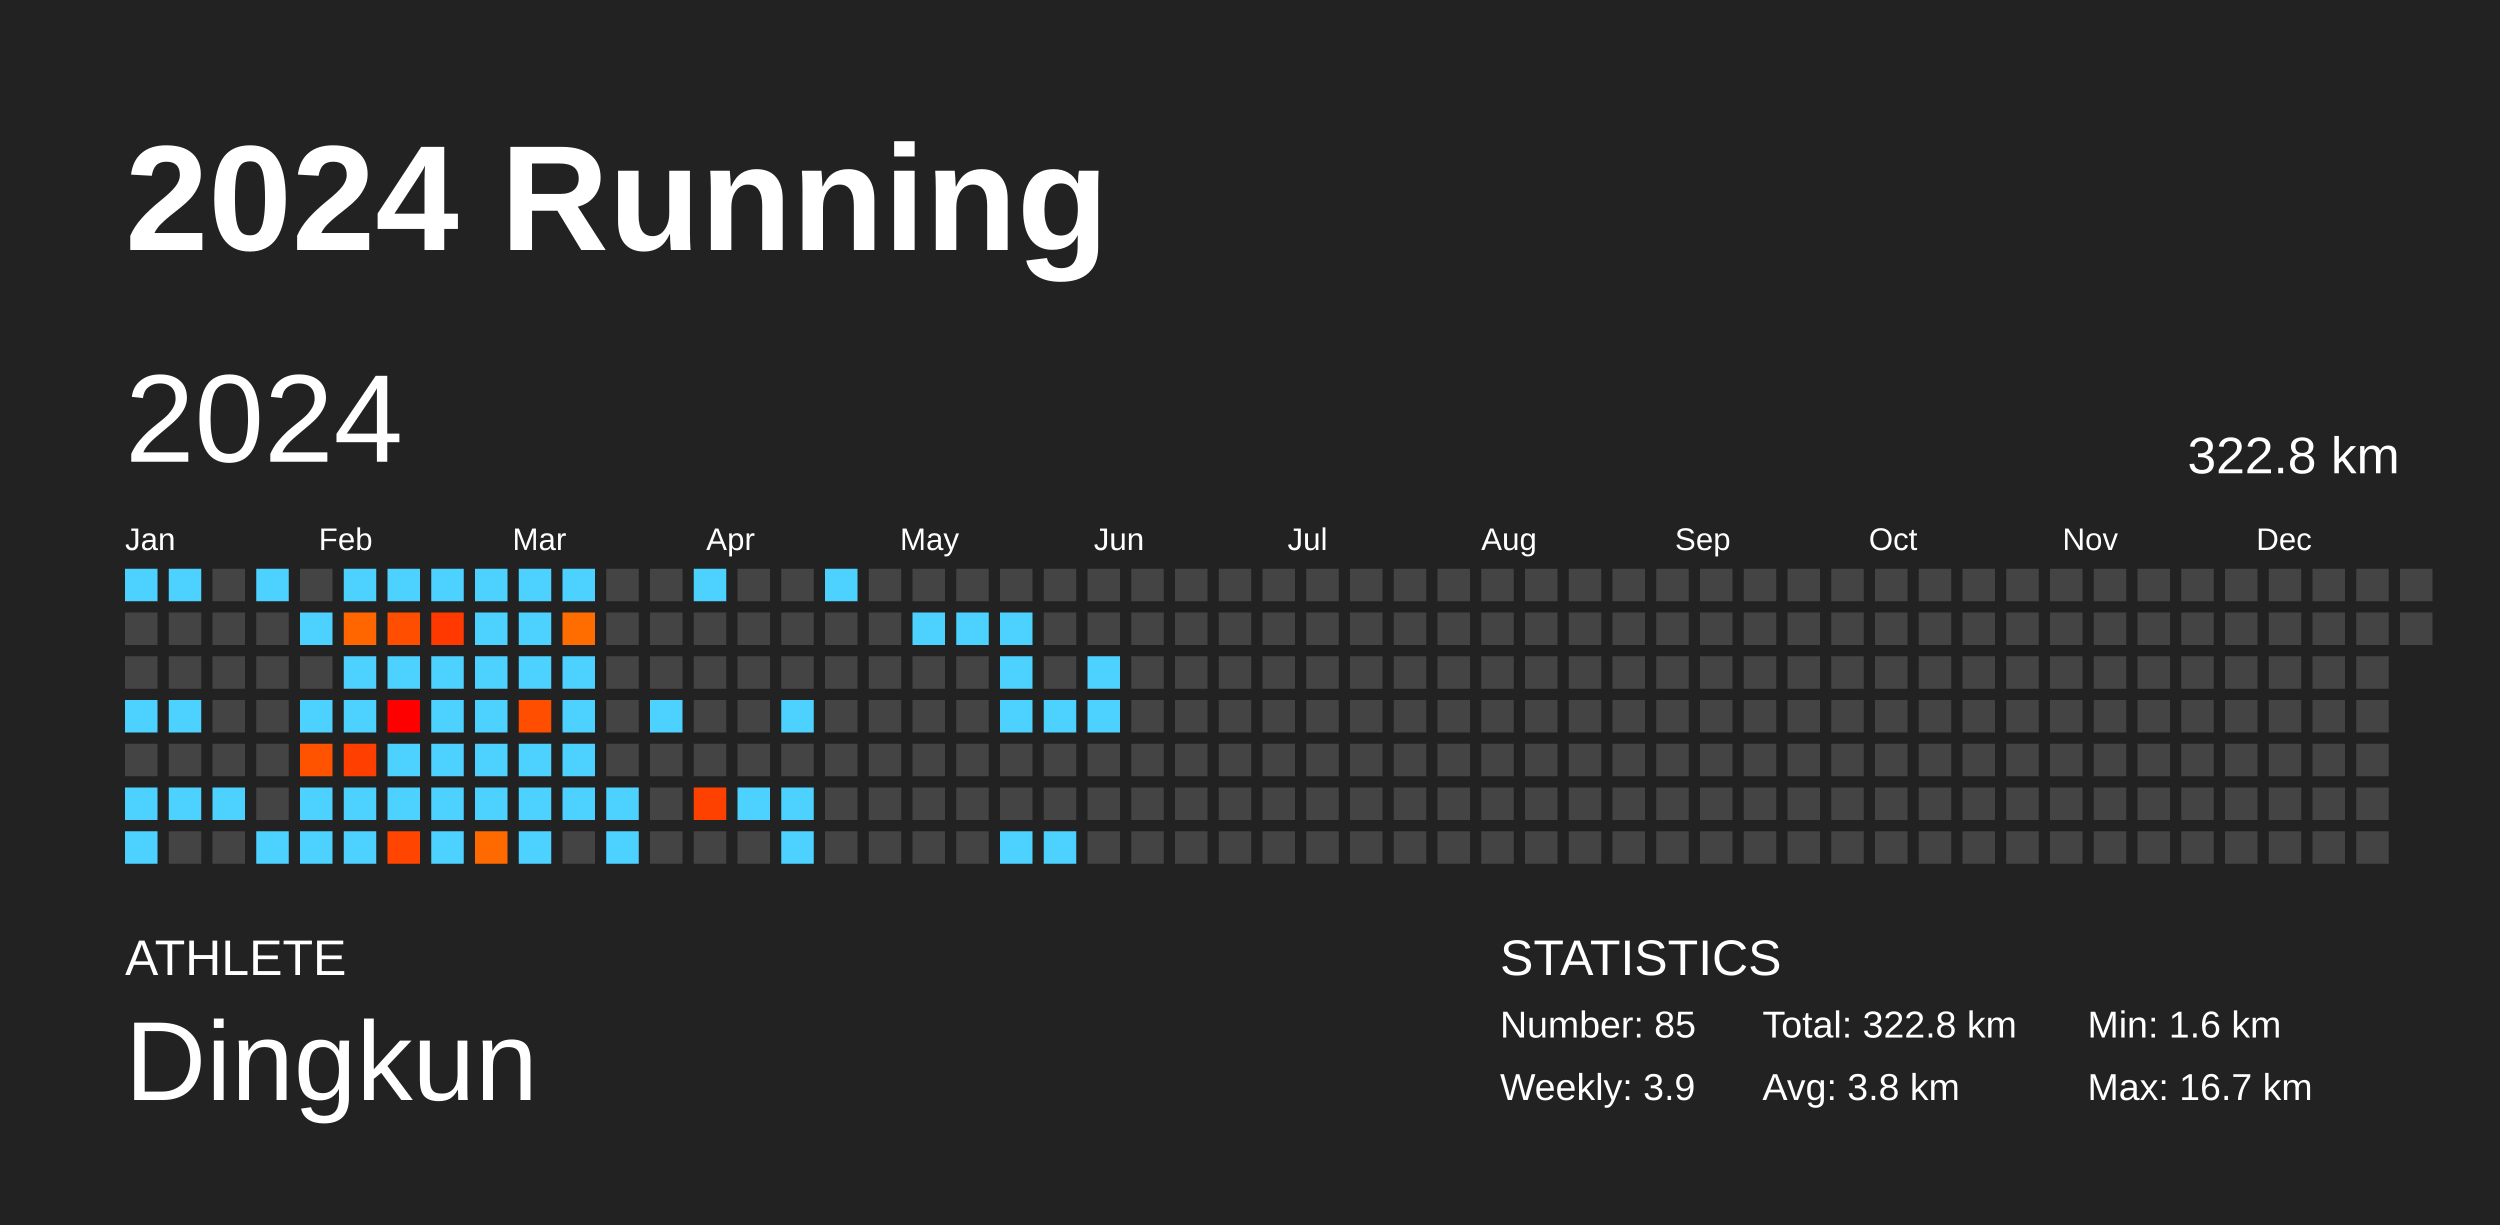
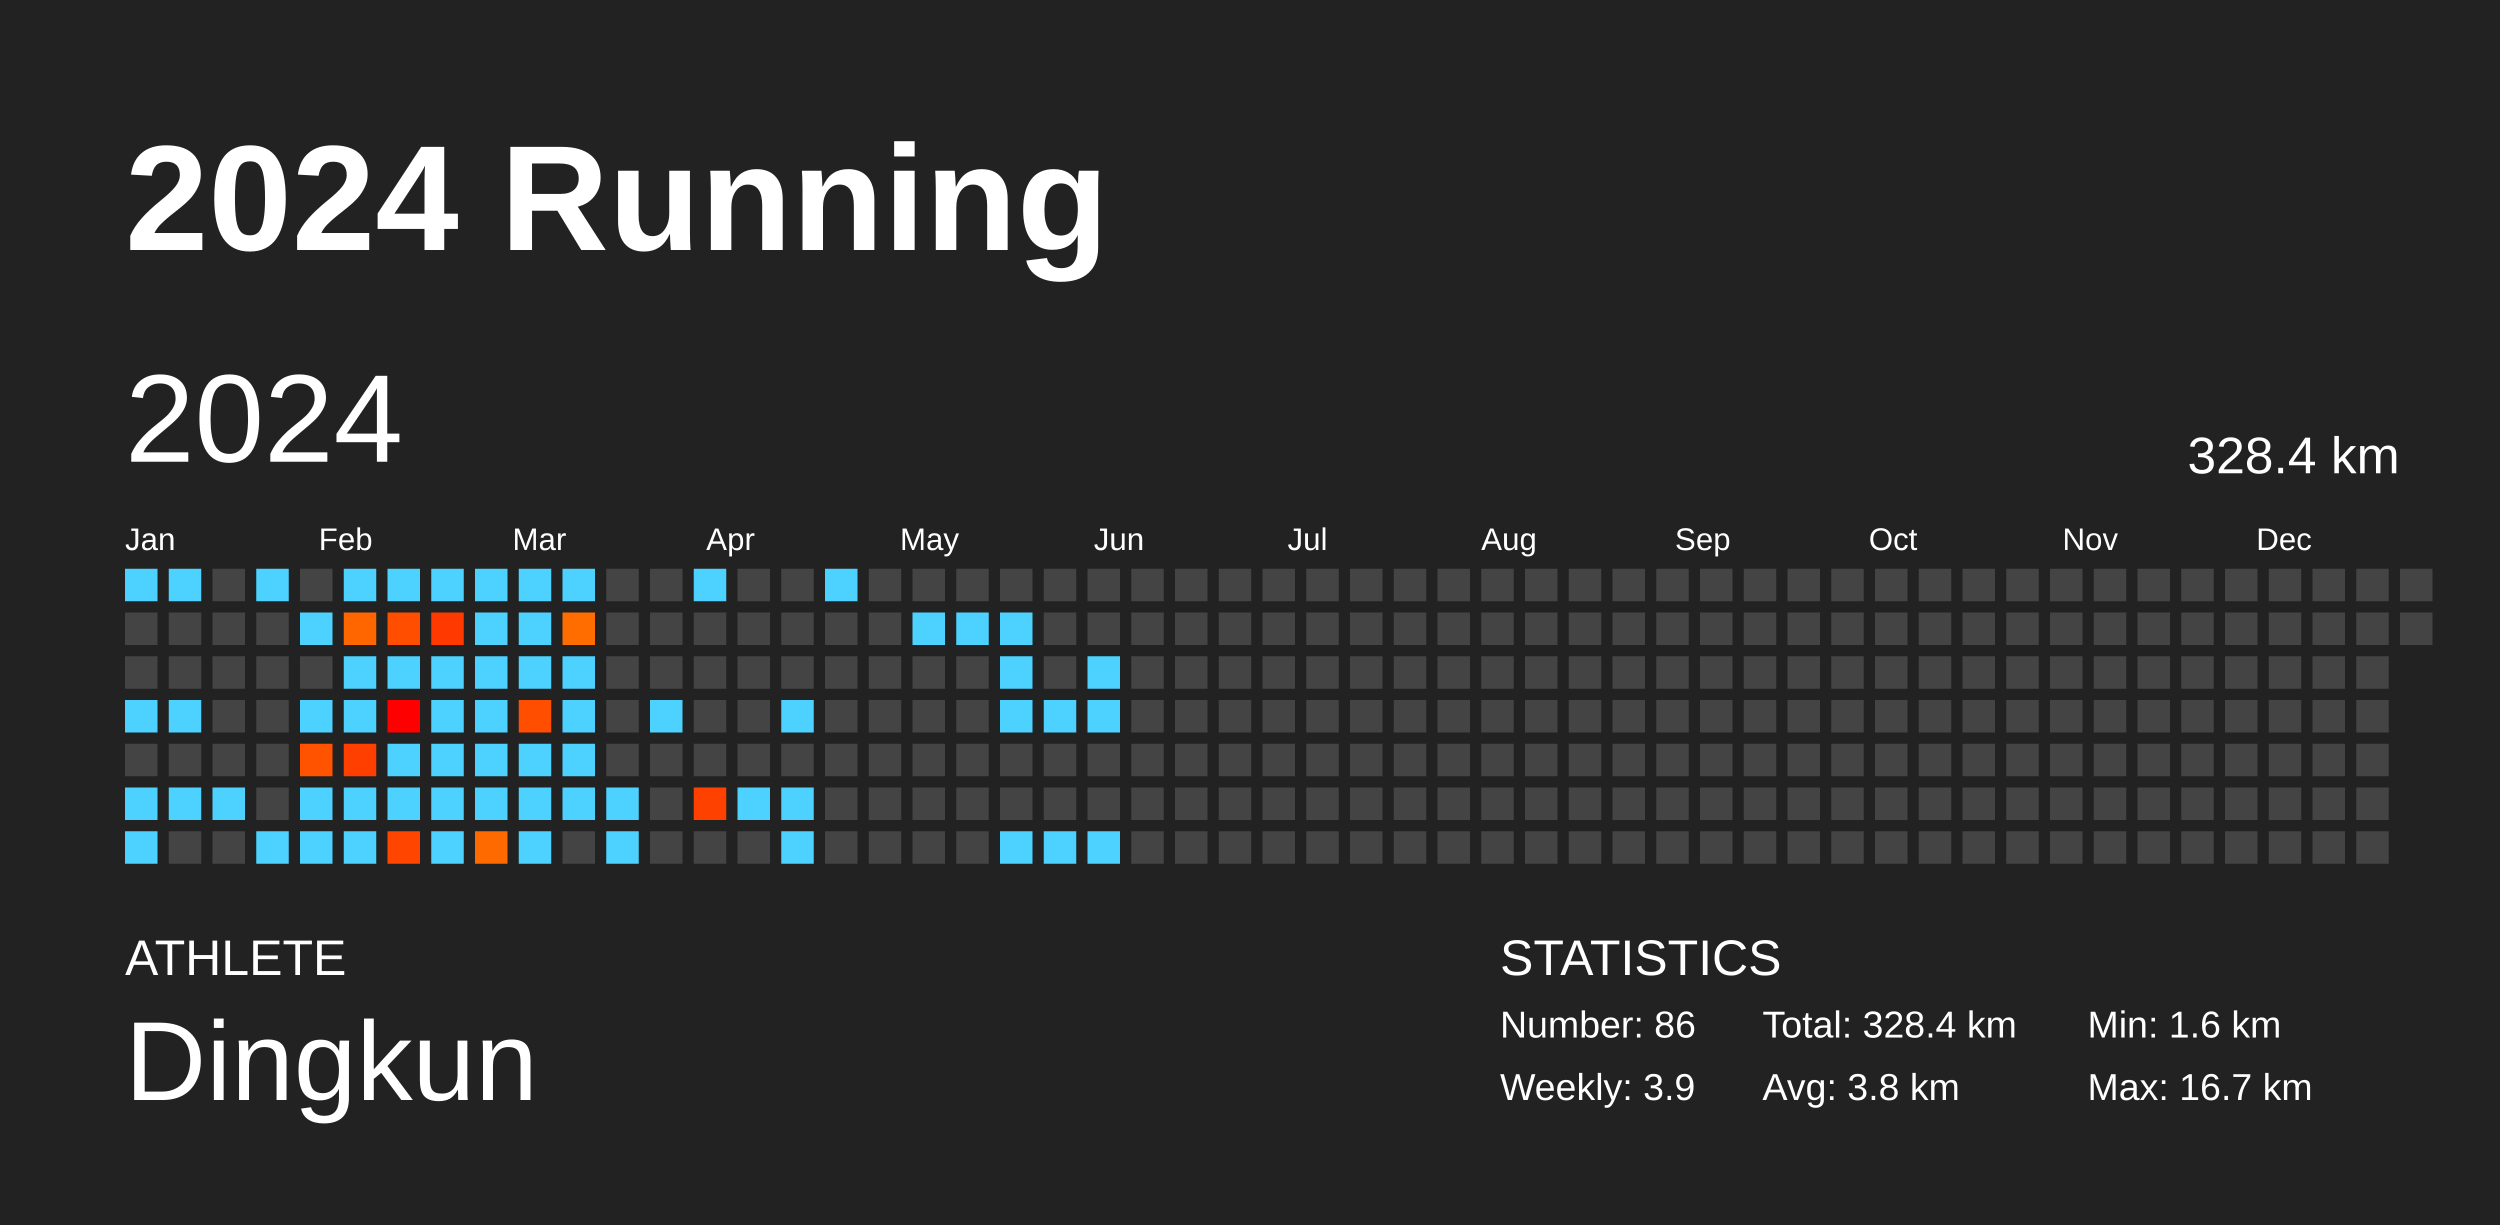
<svg xmlns="http://www.w3.org/2000/svg" baseProfile="full" height="98mm" version="1.1" viewBox="0,0,200,98" width="200mm">
  <defs />
  <rect fill="#222222" height="98" width="200" x="0" y="0" />
  <text fill="#FFFFFF" style="font-size:12px; font-family:Arial; font-weight:bold;" x="10" y="20">2024 Running</text>
  <text fill="#FFFFFF" style="font-size:4px; font-family:Arial" x="10" y="78">ATHLETE</text>
  <text fill="#FFFFFF" style="font-size:9px; font-family:Arial" x="10" y="88">Dingkun</text>
  <text fill="#FFFFFF" style="font-size:4px; font-family:Arial" x="120" y="78">STATISTICS</text>
-   <text fill="#FFFFFF" style="font-size:3px; font-family:Arial" x="120" y="83">Number: 85</text>
+   <text fill="#FFFFFF" style="font-size:3px; font-family:Arial" x="120" y="83">Number: 86</text>
  <text fill="#FFFFFF" style="font-size:3px; font-family:Arial" x="120" y="88">Weekly: 3.9</text>
-   <text fill="#FFFFFF" style="font-size:3px; font-family:Arial" x="141" y="83">Total: 322.8 km</text>
+   <text fill="#FFFFFF" style="font-size:3px; font-family:Arial" x="141" y="83">Total: 328.4 km</text>
  <text fill="#FFFFFF" style="font-size:3px; font-family:Arial" x="141" y="88">Avg: 3.8 km</text>
  <text fill="#FFFFFF" style="font-size:3px; font-family:Arial" x="167" y="83">Min: 1.6 km</text>
  <text fill="#FFFFFF" style="font-size:3px; font-family:Arial" x="167" y="88">Max: 16.7 km</text>
  <text dominant-baseline="hanging" fill="#FFFFFF" style="font-size:10.0px; font-family:Arial;" x="10" y="30">2024</text>
-   <text dominant-baseline="hanging" fill="#FFFFFF" style="font-size:4.125px; font-family:Arial;" x="175" y="35">322.8 km</text>
+   <text dominant-baseline="hanging" fill="#FFFFFF" style="font-size:4.125px; font-family:Arial;" x="175" y="35">328.4 km</text>
  <text fill="#FFFFFF" style="font-size:2.5px; font-family:Arial" x="10.0" y="44">Jan</text>
  <text fill="#FFFFFF" style="font-size:2.5px; font-family:Arial" x="25.5" y="44">Feb</text>
  <text fill="#FFFFFF" style="font-size:2.5px; font-family:Arial" x="41.0" y="44">Mar</text>
  <text fill="#FFFFFF" style="font-size:2.5px; font-family:Arial" x="56.5" y="44">Apr</text>
  <text fill="#FFFFFF" style="font-size:2.5px; font-family:Arial" x="72.0" y="44">May</text>
  <text fill="#FFFFFF" style="font-size:2.5px; font-family:Arial" x="87.5" y="44">Jun</text>
  <text fill="#FFFFFF" style="font-size:2.5px; font-family:Arial" x="103.0" y="44">Jul</text>
  <text fill="#FFFFFF" style="font-size:2.5px; font-family:Arial" x="118.5" y="44">Aug</text>
  <text fill="#FFFFFF" style="font-size:2.5px; font-family:Arial" x="134.0" y="44">Sep</text>
  <text fill="#FFFFFF" style="font-size:2.5px; font-family:Arial" x="149.5" y="44">Oct</text>
  <text fill="#FFFFFF" style="font-size:2.5px; font-family:Arial" x="165.0" y="44">Nov</text>
  <text fill="#FFFFFF" style="font-size:2.5px; font-family:Arial" x="180.5" y="44">Dec</text>
  <rect fill="#4dd2ff" height="2.6" width="2.6" x="10.0" y="45.5" />
  <rect fill="#444444" height="2.6" width="2.6" x="10.0" y="49.0" />
  <rect fill="#444444" height="2.6" width="2.6" x="10.0" y="52.5" />
  <rect fill="#4dd2ff" height="2.6" width="2.6" x="10.0" y="56.0" />
  <rect fill="#444444" height="2.6" width="2.6" x="10.0" y="59.5" />
  <rect fill="#4dd2ff" height="2.6" width="2.6" x="10.0" y="63.0" />
  <rect fill="#4dd2ff" height="2.6" width="2.6" x="10.0" y="66.5" />
  <rect fill="#4dd2ff" height="2.6" width="2.6" x="13.5" y="45.5" />
  <rect fill="#444444" height="2.6" width="2.6" x="13.5" y="49.0" />
  <rect fill="#444444" height="2.6" width="2.6" x="13.5" y="52.5" />
  <rect fill="#4dd2ff" height="2.6" width="2.6" x="13.5" y="56.0" />
  <rect fill="#444444" height="2.6" width="2.6" x="13.5" y="59.5" />
  <rect fill="#4dd2ff" height="2.6" width="2.6" x="13.5" y="63.0" />
  <rect fill="#444444" height="2.6" width="2.6" x="13.5" y="66.5" />
  <rect fill="#444444" height="2.6" width="2.6" x="17.0" y="45.5" />
  <rect fill="#444444" height="2.6" width="2.6" x="17.0" y="49.0" />
  <rect fill="#444444" height="2.6" width="2.6" x="17.0" y="52.5" />
  <rect fill="#444444" height="2.6" width="2.6" x="17.0" y="56.0" />
  <rect fill="#444444" height="2.6" width="2.6" x="17.0" y="59.5" />
  <rect fill="#4dd2ff" height="2.6" width="2.6" x="17.0" y="63.0" />
  <rect fill="#444444" height="2.6" width="2.6" x="17.0" y="66.5" />
  <rect fill="#4dd2ff" height="2.6" width="2.6" x="20.5" y="45.5" />
  <rect fill="#444444" height="2.6" width="2.6" x="20.5" y="49.0" />
  <rect fill="#444444" height="2.6" width="2.6" x="20.5" y="52.5" />
  <rect fill="#444444" height="2.6" width="2.6" x="20.5" y="56.0" />
  <rect fill="#444444" height="2.6" width="2.6" x="20.5" y="59.5" />
  <rect fill="#444444" height="2.6" width="2.6" x="20.5" y="63.0" />
  <rect fill="#4dd2ff" height="2.6" width="2.6" x="20.5" y="66.5" />
  <rect fill="#444444" height="2.6" width="2.6" x="24.0" y="45.5" />
  <rect fill="#4dd2ff" height="2.6" width="2.6" x="24.0" y="49.0" />
  <rect fill="#444444" height="2.6" width="2.6" x="24.0" y="52.5" />
  <rect fill="#4dd2ff" height="2.6" width="2.6" x="24.0" y="56.0" />
  <rect fill="#ff5300" height="2.6" width="2.6" x="24.0" y="59.5" />
  <rect fill="#4dd2ff" height="2.6" width="2.6" x="24.0" y="63.0" />
  <rect fill="#4dd2ff" height="2.6" width="2.6" x="24.0" y="66.5" />
  <rect fill="#4dd2ff" height="2.6" width="2.6" x="27.5" y="45.5" />
  <rect fill="#ff6600" height="2.6" width="2.6" x="27.5" y="49.0" />
  <rect fill="#4dd2ff" height="2.6" width="2.6" x="27.5" y="52.5" />
  <rect fill="#4dd2ff" height="2.6" width="2.6" x="27.5" y="56.0" />
  <rect fill="#ff3f00" height="2.6" width="2.6" x="27.5" y="59.5" />
  <rect fill="#4dd2ff" height="2.6" width="2.6" x="27.5" y="63.0" />
  <rect fill="#4dd2ff" height="2.6" width="2.6" x="27.5" y="66.5" />
  <rect fill="#4dd2ff" height="2.6" width="2.6" x="31.0" y="45.5" />
  <rect fill="#ff4e00" height="2.6" width="2.6" x="31.0" y="49.0" />
  <rect fill="#4dd2ff" height="2.6" width="2.6" x="31.0" y="52.5" />
  <rect fill="#ff0000" height="2.6" width="2.6" x="31.0" y="56.0" />
  <rect fill="#4dd2ff" height="2.6" width="2.6" x="31.0" y="59.5" />
  <rect fill="#4dd2ff" height="2.6" width="2.6" x="31.0" y="63.0" />
  <rect fill="#ff4500" height="2.6" width="2.6" x="31.0" y="66.5" />
  <rect fill="#4dd2ff" height="2.6" width="2.6" x="34.5" y="45.5" />
  <rect fill="#ff3900" height="2.6" width="2.6" x="34.5" y="49.0" />
  <rect fill="#4dd2ff" height="2.6" width="2.6" x="34.5" y="52.5" />
  <rect fill="#4dd2ff" height="2.6" width="2.6" x="34.5" y="56.0" />
  <rect fill="#4dd2ff" height="2.6" width="2.6" x="34.5" y="59.5" />
  <rect fill="#4dd2ff" height="2.6" width="2.6" x="34.5" y="63.0" />
  <rect fill="#4dd2ff" height="2.6" width="2.6" x="34.5" y="66.5" />
  <rect fill="#4dd2ff" height="2.6" width="2.6" x="38.0" y="45.5" />
  <rect fill="#4dd2ff" height="2.6" width="2.6" x="38.0" y="49.0" />
  <rect fill="#4dd2ff" height="2.6" width="2.6" x="38.0" y="52.5" />
  <rect fill="#4dd2ff" height="2.6" width="2.6" x="38.0" y="56.0" />
  <rect fill="#4dd2ff" height="2.6" width="2.6" x="38.0" y="59.5" />
  <rect fill="#4dd2ff" height="2.6" width="2.6" x="38.0" y="63.0" />
  <rect fill="#ff6a00" height="2.6" width="2.6" x="38.0" y="66.5" />
  <rect fill="#4dd2ff" height="2.6" width="2.6" x="41.5" y="45.5" />
  <rect fill="#4dd2ff" height="2.6" width="2.6" x="41.5" y="49.0" />
  <rect fill="#4dd2ff" height="2.6" width="2.6" x="41.5" y="52.5" />
  <rect fill="#ff4e00" height="2.6" width="2.6" x="41.5" y="56.0" />
  <rect fill="#4dd2ff" height="2.6" width="2.6" x="41.5" y="59.5" />
  <rect fill="#4dd2ff" height="2.6" width="2.6" x="41.5" y="63.0" />
  <rect fill="#4dd2ff" height="2.6" width="2.6" x="41.5" y="66.5" />
  <rect fill="#4dd2ff" height="2.6" width="2.6" x="45.0" y="45.5" />
  <rect fill="#ff6d00" height="2.6" width="2.6" x="45.0" y="49.0" />
  <rect fill="#4dd2ff" height="2.6" width="2.6" x="45.0" y="52.5" />
  <rect fill="#4dd2ff" height="2.6" width="2.6" x="45.0" y="56.0" />
  <rect fill="#4dd2ff" height="2.6" width="2.6" x="45.0" y="59.5" />
  <rect fill="#4dd2ff" height="2.6" width="2.6" x="45.0" y="63.0" />
  <rect fill="#444444" height="2.6" width="2.6" x="45.0" y="66.5" />
  <rect fill="#444444" height="2.6" width="2.6" x="48.5" y="45.5" />
  <rect fill="#444444" height="2.6" width="2.6" x="48.5" y="49.0" />
  <rect fill="#444444" height="2.6" width="2.6" x="48.5" y="52.5" />
  <rect fill="#444444" height="2.6" width="2.6" x="48.5" y="56.0" />
  <rect fill="#444444" height="2.6" width="2.6" x="48.5" y="59.5" />
  <rect fill="#4dd2ff" height="2.6" width="2.6" x="48.5" y="63.0" />
  <rect fill="#4dd2ff" height="2.6" width="2.6" x="48.5" y="66.5" />
  <rect fill="#444444" height="2.6" width="2.6" x="52.0" y="45.5" />
  <rect fill="#444444" height="2.6" width="2.6" x="52.0" y="49.0" />
  <rect fill="#444444" height="2.6" width="2.6" x="52.0" y="52.5" />
  <rect fill="#4dd2ff" height="2.6" width="2.6" x="52.0" y="56.0" />
  <rect fill="#444444" height="2.6" width="2.6" x="52.0" y="59.5" />
  <rect fill="#444444" height="2.6" width="2.6" x="52.0" y="63.0" />
  <rect fill="#444444" height="2.6" width="2.6" x="52.0" y="66.5" />
  <rect fill="#4dd2ff" height="2.6" width="2.6" x="55.5" y="45.5" />
  <rect fill="#444444" height="2.6" width="2.6" x="55.5" y="49.0" />
  <rect fill="#444444" height="2.6" width="2.6" x="55.5" y="52.5" />
  <rect fill="#444444" height="2.6" width="2.6" x="55.5" y="56.0" />
  <rect fill="#444444" height="2.6" width="2.6" x="55.5" y="59.5" />
  <rect fill="#ff4100" height="2.6" width="2.6" x="55.5" y="63.0" />
  <rect fill="#444444" height="2.6" width="2.6" x="55.5" y="66.5" />
  <rect fill="#444444" height="2.6" width="2.6" x="59.0" y="45.5" />
  <rect fill="#444444" height="2.6" width="2.6" x="59.0" y="49.0" />
  <rect fill="#444444" height="2.6" width="2.6" x="59.0" y="52.5" />
  <rect fill="#444444" height="2.6" width="2.6" x="59.0" y="56.0" />
  <rect fill="#444444" height="2.6" width="2.6" x="59.0" y="59.5" />
  <rect fill="#4dd2ff" height="2.6" width="2.6" x="59.0" y="63.0" />
  <rect fill="#444444" height="2.6" width="2.6" x="59.0" y="66.5" />
  <rect fill="#444444" height="2.6" width="2.6" x="62.5" y="45.5" />
  <rect fill="#444444" height="2.6" width="2.6" x="62.5" y="49.0" />
  <rect fill="#444444" height="2.6" width="2.6" x="62.5" y="52.5" />
  <rect fill="#4dd2ff" height="2.6" width="2.6" x="62.5" y="56.0" />
  <rect fill="#444444" height="2.6" width="2.6" x="62.5" y="59.5" />
  <rect fill="#4dd2ff" height="2.6" width="2.6" x="62.5" y="63.0" />
  <rect fill="#4dd2ff" height="2.6" width="2.6" x="62.5" y="66.5" />
  <rect fill="#4dd2ff" height="2.6" width="2.6" x="66.0" y="45.5" />
  <rect fill="#444444" height="2.6" width="2.6" x="66.0" y="49.0" />
  <rect fill="#444444" height="2.6" width="2.6" x="66.0" y="52.5" />
  <rect fill="#444444" height="2.6" width="2.6" x="66.0" y="56.0" />
  <rect fill="#444444" height="2.6" width="2.6" x="66.0" y="59.5" />
  <rect fill="#444444" height="2.6" width="2.6" x="66.0" y="63.0" />
  <rect fill="#444444" height="2.6" width="2.6" x="66.0" y="66.5" />
  <rect fill="#444444" height="2.6" width="2.6" x="69.5" y="45.5" />
  <rect fill="#444444" height="2.6" width="2.6" x="69.5" y="49.0" />
  <rect fill="#444444" height="2.6" width="2.6" x="69.5" y="52.5" />
  <rect fill="#444444" height="2.6" width="2.6" x="69.5" y="56.0" />
  <rect fill="#444444" height="2.6" width="2.6" x="69.5" y="59.5" />
  <rect fill="#444444" height="2.6" width="2.6" x="69.5" y="63.0" />
  <rect fill="#444444" height="2.6" width="2.6" x="69.5" y="66.5" />
  <rect fill="#444444" height="2.6" width="2.6" x="73.0" y="45.5" />
  <rect fill="#4dd2ff" height="2.6" width="2.6" x="73.0" y="49.0" />
  <rect fill="#444444" height="2.6" width="2.6" x="73.0" y="52.5" />
  <rect fill="#444444" height="2.6" width="2.6" x="73.0" y="56.0" />
  <rect fill="#444444" height="2.6" width="2.6" x="73.0" y="59.5" />
  <rect fill="#444444" height="2.6" width="2.6" x="73.0" y="63.0" />
  <rect fill="#444444" height="2.6" width="2.6" x="73.0" y="66.5" />
  <rect fill="#444444" height="2.6" width="2.6" x="76.5" y="45.5" />
  <rect fill="#4dd2ff" height="2.6" width="2.6" x="76.5" y="49.0" />
  <rect fill="#444444" height="2.6" width="2.6" x="76.5" y="52.5" />
  <rect fill="#444444" height="2.6" width="2.6" x="76.5" y="56.0" />
  <rect fill="#444444" height="2.6" width="2.6" x="76.5" y="59.5" />
  <rect fill="#444444" height="2.6" width="2.6" x="76.5" y="63.0" />
  <rect fill="#444444" height="2.6" width="2.6" x="76.5" y="66.5" />
  <rect fill="#444444" height="2.6" width="2.6" x="80.0" y="45.5" />
  <rect fill="#4dd2ff" height="2.6" width="2.6" x="80.0" y="49.0" />
  <rect fill="#4dd2ff" height="2.6" width="2.6" x="80.0" y="52.5" />
  <rect fill="#4dd2ff" height="2.6" width="2.6" x="80.0" y="56.0" />
  <rect fill="#444444" height="2.6" width="2.6" x="80.0" y="59.5" />
  <rect fill="#444444" height="2.6" width="2.6" x="80.0" y="63.0" />
  <rect fill="#4dd2ff" height="2.6" width="2.6" x="80.0" y="66.5" />
  <rect fill="#444444" height="2.6" width="2.6" x="83.5" y="45.5" />
  <rect fill="#444444" height="2.6" width="2.6" x="83.5" y="49.0" />
  <rect fill="#444444" height="2.6" width="2.6" x="83.5" y="52.5" />
  <rect fill="#4dd2ff" height="2.6" width="2.6" x="83.5" y="56.0" />
  <rect fill="#444444" height="2.6" width="2.6" x="83.5" y="59.5" />
  <rect fill="#444444" height="2.6" width="2.6" x="83.5" y="63.0" />
  <rect fill="#4dd2ff" height="2.6" width="2.6" x="83.5" y="66.5" />
  <rect fill="#444444" height="2.6" width="2.6" x="87.0" y="45.5" />
  <rect fill="#444444" height="2.6" width="2.6" x="87.0" y="49.0" />
  <rect fill="#4dd2ff" height="2.6" width="2.6" x="87.0" y="52.5" />
  <rect fill="#4dd2ff" height="2.6" width="2.6" x="87.0" y="56.0" />
  <rect fill="#444444" height="2.6" width="2.6" x="87.0" y="59.5" />
  <rect fill="#444444" height="2.6" width="2.6" x="87.0" y="63.0" />
-   <rect fill="#444444" height="2.6" width="2.6" x="87.0" y="66.5" />
+   <rect fill="#4dd2ff" height="2.6" width="2.6" x="87.0" y="66.5" />
  <rect fill="#444444" height="2.6" width="2.6" x="90.5" y="45.5" />
  <rect fill="#444444" height="2.6" width="2.6" x="90.5" y="49.0" />
  <rect fill="#444444" height="2.6" width="2.6" x="90.5" y="52.5" />
  <rect fill="#444444" height="2.6" width="2.6" x="90.5" y="56.0" />
  <rect fill="#444444" height="2.6" width="2.6" x="90.5" y="59.5" />
  <rect fill="#444444" height="2.6" width="2.6" x="90.5" y="63.0" />
  <rect fill="#444444" height="2.6" width="2.6" x="90.5" y="66.5" />
  <rect fill="#444444" height="2.6" width="2.6" x="94.0" y="45.5" />
  <rect fill="#444444" height="2.6" width="2.6" x="94.0" y="49.0" />
  <rect fill="#444444" height="2.6" width="2.6" x="94.0" y="52.5" />
  <rect fill="#444444" height="2.6" width="2.6" x="94.0" y="56.0" />
  <rect fill="#444444" height="2.6" width="2.6" x="94.0" y="59.5" />
  <rect fill="#444444" height="2.6" width="2.6" x="94.0" y="63.0" />
  <rect fill="#444444" height="2.6" width="2.6" x="94.0" y="66.5" />
  <rect fill="#444444" height="2.6" width="2.6" x="97.5" y="45.5" />
  <rect fill="#444444" height="2.6" width="2.6" x="97.5" y="49.0" />
  <rect fill="#444444" height="2.6" width="2.6" x="97.5" y="52.5" />
  <rect fill="#444444" height="2.6" width="2.6" x="97.5" y="56.0" />
  <rect fill="#444444" height="2.6" width="2.6" x="97.5" y="59.5" />
  <rect fill="#444444" height="2.6" width="2.6" x="97.5" y="63.0" />
  <rect fill="#444444" height="2.6" width="2.6" x="97.5" y="66.5" />
  <rect fill="#444444" height="2.6" width="2.6" x="101.0" y="45.5" />
  <rect fill="#444444" height="2.6" width="2.6" x="101.0" y="49.0" />
  <rect fill="#444444" height="2.6" width="2.6" x="101.0" y="52.5" />
  <rect fill="#444444" height="2.6" width="2.6" x="101.0" y="56.0" />
  <rect fill="#444444" height="2.6" width="2.6" x="101.0" y="59.5" />
  <rect fill="#444444" height="2.6" width="2.6" x="101.0" y="63.0" />
  <rect fill="#444444" height="2.6" width="2.6" x="101.0" y="66.5" />
  <rect fill="#444444" height="2.6" width="2.6" x="104.5" y="45.5" />
  <rect fill="#444444" height="2.6" width="2.6" x="104.5" y="49.0" />
  <rect fill="#444444" height="2.6" width="2.6" x="104.5" y="52.5" />
  <rect fill="#444444" height="2.6" width="2.6" x="104.5" y="56.0" />
  <rect fill="#444444" height="2.6" width="2.6" x="104.5" y="59.5" />
  <rect fill="#444444" height="2.6" width="2.6" x="104.5" y="63.0" />
  <rect fill="#444444" height="2.6" width="2.6" x="104.5" y="66.5" />
  <rect fill="#444444" height="2.6" width="2.6" x="108.0" y="45.5" />
  <rect fill="#444444" height="2.6" width="2.6" x="108.0" y="49.0" />
  <rect fill="#444444" height="2.6" width="2.6" x="108.0" y="52.5" />
  <rect fill="#444444" height="2.6" width="2.6" x="108.0" y="56.0" />
  <rect fill="#444444" height="2.6" width="2.6" x="108.0" y="59.5" />
  <rect fill="#444444" height="2.6" width="2.6" x="108.0" y="63.0" />
  <rect fill="#444444" height="2.6" width="2.6" x="108.0" y="66.5" />
  <rect fill="#444444" height="2.6" width="2.6" x="111.5" y="45.5" />
  <rect fill="#444444" height="2.6" width="2.6" x="111.5" y="49.0" />
  <rect fill="#444444" height="2.6" width="2.6" x="111.5" y="52.5" />
  <rect fill="#444444" height="2.6" width="2.6" x="111.5" y="56.0" />
  <rect fill="#444444" height="2.6" width="2.6" x="111.5" y="59.5" />
  <rect fill="#444444" height="2.6" width="2.6" x="111.5" y="63.0" />
  <rect fill="#444444" height="2.6" width="2.6" x="111.5" y="66.5" />
  <rect fill="#444444" height="2.6" width="2.6" x="115.0" y="45.5" />
  <rect fill="#444444" height="2.6" width="2.6" x="115.0" y="49.0" />
  <rect fill="#444444" height="2.6" width="2.6" x="115.0" y="52.5" />
  <rect fill="#444444" height="2.6" width="2.6" x="115.0" y="56.0" />
  <rect fill="#444444" height="2.6" width="2.6" x="115.0" y="59.5" />
  <rect fill="#444444" height="2.6" width="2.6" x="115.0" y="63.0" />
  <rect fill="#444444" height="2.6" width="2.6" x="115.0" y="66.5" />
  <rect fill="#444444" height="2.6" width="2.6" x="118.5" y="45.5" />
  <rect fill="#444444" height="2.6" width="2.6" x="118.5" y="49.0" />
  <rect fill="#444444" height="2.6" width="2.6" x="118.5" y="52.5" />
  <rect fill="#444444" height="2.6" width="2.6" x="118.5" y="56.0" />
  <rect fill="#444444" height="2.6" width="2.6" x="118.5" y="59.5" />
  <rect fill="#444444" height="2.6" width="2.6" x="118.5" y="63.0" />
  <rect fill="#444444" height="2.6" width="2.6" x="118.5" y="66.5" />
  <rect fill="#444444" height="2.6" width="2.6" x="122.0" y="45.5" />
  <rect fill="#444444" height="2.6" width="2.6" x="122.0" y="49.0" />
  <rect fill="#444444" height="2.6" width="2.6" x="122.0" y="52.5" />
  <rect fill="#444444" height="2.6" width="2.6" x="122.0" y="56.0" />
  <rect fill="#444444" height="2.6" width="2.6" x="122.0" y="59.5" />
  <rect fill="#444444" height="2.6" width="2.6" x="122.0" y="63.0" />
  <rect fill="#444444" height="2.6" width="2.6" x="122.0" y="66.5" />
  <rect fill="#444444" height="2.6" width="2.6" x="125.5" y="45.5" />
  <rect fill="#444444" height="2.6" width="2.6" x="125.5" y="49.0" />
  <rect fill="#444444" height="2.6" width="2.6" x="125.5" y="52.5" />
  <rect fill="#444444" height="2.6" width="2.6" x="125.5" y="56.0" />
  <rect fill="#444444" height="2.6" width="2.6" x="125.5" y="59.5" />
  <rect fill="#444444" height="2.6" width="2.6" x="125.5" y="63.0" />
  <rect fill="#444444" height="2.6" width="2.6" x="125.5" y="66.5" />
  <rect fill="#444444" height="2.6" width="2.6" x="129.0" y="45.5" />
  <rect fill="#444444" height="2.6" width="2.6" x="129.0" y="49.0" />
  <rect fill="#444444" height="2.6" width="2.6" x="129.0" y="52.5" />
  <rect fill="#444444" height="2.6" width="2.6" x="129.0" y="56.0" />
  <rect fill="#444444" height="2.6" width="2.6" x="129.0" y="59.5" />
  <rect fill="#444444" height="2.6" width="2.6" x="129.0" y="63.0" />
  <rect fill="#444444" height="2.6" width="2.6" x="129.0" y="66.5" />
  <rect fill="#444444" height="2.6" width="2.6" x="132.5" y="45.5" />
  <rect fill="#444444" height="2.6" width="2.6" x="132.5" y="49.0" />
  <rect fill="#444444" height="2.6" width="2.6" x="132.5" y="52.5" />
  <rect fill="#444444" height="2.6" width="2.6" x="132.5" y="56.0" />
  <rect fill="#444444" height="2.6" width="2.6" x="132.5" y="59.5" />
  <rect fill="#444444" height="2.6" width="2.6" x="132.5" y="63.0" />
  <rect fill="#444444" height="2.6" width="2.6" x="132.5" y="66.5" />
  <rect fill="#444444" height="2.6" width="2.6" x="136.0" y="45.5" />
  <rect fill="#444444" height="2.6" width="2.6" x="136.0" y="49.0" />
  <rect fill="#444444" height="2.6" width="2.6" x="136.0" y="52.5" />
  <rect fill="#444444" height="2.6" width="2.6" x="136.0" y="56.0" />
  <rect fill="#444444" height="2.6" width="2.6" x="136.0" y="59.5" />
  <rect fill="#444444" height="2.6" width="2.6" x="136.0" y="63.0" />
  <rect fill="#444444" height="2.6" width="2.6" x="136.0" y="66.5" />
  <rect fill="#444444" height="2.6" width="2.6" x="139.5" y="45.5" />
  <rect fill="#444444" height="2.6" width="2.6" x="139.5" y="49.0" />
  <rect fill="#444444" height="2.6" width="2.6" x="139.5" y="52.5" />
  <rect fill="#444444" height="2.6" width="2.6" x="139.5" y="56.0" />
  <rect fill="#444444" height="2.6" width="2.6" x="139.5" y="59.5" />
  <rect fill="#444444" height="2.6" width="2.6" x="139.5" y="63.0" />
  <rect fill="#444444" height="2.6" width="2.6" x="139.5" y="66.5" />
  <rect fill="#444444" height="2.6" width="2.6" x="143.0" y="45.5" />
  <rect fill="#444444" height="2.6" width="2.6" x="143.0" y="49.0" />
  <rect fill="#444444" height="2.6" width="2.6" x="143.0" y="52.5" />
  <rect fill="#444444" height="2.6" width="2.6" x="143.0" y="56.0" />
  <rect fill="#444444" height="2.6" width="2.6" x="143.0" y="59.5" />
  <rect fill="#444444" height="2.6" width="2.6" x="143.0" y="63.0" />
  <rect fill="#444444" height="2.6" width="2.6" x="143.0" y="66.5" />
  <rect fill="#444444" height="2.6" width="2.6" x="146.5" y="45.5" />
  <rect fill="#444444" height="2.6" width="2.6" x="146.5" y="49.0" />
  <rect fill="#444444" height="2.6" width="2.6" x="146.5" y="52.5" />
  <rect fill="#444444" height="2.6" width="2.6" x="146.5" y="56.0" />
  <rect fill="#444444" height="2.6" width="2.6" x="146.5" y="59.5" />
  <rect fill="#444444" height="2.6" width="2.6" x="146.5" y="63.0" />
  <rect fill="#444444" height="2.6" width="2.6" x="146.5" y="66.5" />
  <rect fill="#444444" height="2.6" width="2.6" x="150.0" y="45.5" />
  <rect fill="#444444" height="2.6" width="2.6" x="150.0" y="49.0" />
  <rect fill="#444444" height="2.6" width="2.6" x="150.0" y="52.5" />
  <rect fill="#444444" height="2.6" width="2.6" x="150.0" y="56.0" />
  <rect fill="#444444" height="2.6" width="2.6" x="150.0" y="59.5" />
  <rect fill="#444444" height="2.6" width="2.6" x="150.0" y="63.0" />
  <rect fill="#444444" height="2.6" width="2.6" x="150.0" y="66.5" />
  <rect fill="#444444" height="2.6" width="2.6" x="153.5" y="45.5" />
  <rect fill="#444444" height="2.6" width="2.6" x="153.5" y="49.0" />
  <rect fill="#444444" height="2.6" width="2.6" x="153.5" y="52.5" />
  <rect fill="#444444" height="2.6" width="2.6" x="153.5" y="56.0" />
  <rect fill="#444444" height="2.6" width="2.6" x="153.5" y="59.5" />
  <rect fill="#444444" height="2.6" width="2.6" x="153.5" y="63.0" />
  <rect fill="#444444" height="2.6" width="2.6" x="153.5" y="66.5" />
  <rect fill="#444444" height="2.6" width="2.6" x="157.0" y="45.5" />
  <rect fill="#444444" height="2.6" width="2.6" x="157.0" y="49.0" />
  <rect fill="#444444" height="2.6" width="2.6" x="157.0" y="52.5" />
  <rect fill="#444444" height="2.6" width="2.6" x="157.0" y="56.0" />
  <rect fill="#444444" height="2.6" width="2.6" x="157.0" y="59.5" />
  <rect fill="#444444" height="2.6" width="2.6" x="157.0" y="63.0" />
  <rect fill="#444444" height="2.6" width="2.6" x="157.0" y="66.5" />
  <rect fill="#444444" height="2.6" width="2.6" x="160.5" y="45.5" />
  <rect fill="#444444" height="2.6" width="2.6" x="160.5" y="49.0" />
  <rect fill="#444444" height="2.6" width="2.6" x="160.5" y="52.5" />
  <rect fill="#444444" height="2.6" width="2.6" x="160.5" y="56.0" />
  <rect fill="#444444" height="2.6" width="2.6" x="160.5" y="59.5" />
  <rect fill="#444444" height="2.6" width="2.6" x="160.5" y="63.0" />
  <rect fill="#444444" height="2.6" width="2.6" x="160.5" y="66.5" />
  <rect fill="#444444" height="2.6" width="2.6" x="164.0" y="45.5" />
  <rect fill="#444444" height="2.6" width="2.6" x="164.0" y="49.0" />
  <rect fill="#444444" height="2.6" width="2.6" x="164.0" y="52.5" />
  <rect fill="#444444" height="2.6" width="2.6" x="164.0" y="56.0" />
  <rect fill="#444444" height="2.6" width="2.6" x="164.0" y="59.5" />
  <rect fill="#444444" height="2.6" width="2.6" x="164.0" y="63.0" />
  <rect fill="#444444" height="2.6" width="2.6" x="164.0" y="66.5" />
  <rect fill="#444444" height="2.6" width="2.6" x="167.5" y="45.5" />
  <rect fill="#444444" height="2.6" width="2.6" x="167.5" y="49.0" />
  <rect fill="#444444" height="2.6" width="2.6" x="167.5" y="52.5" />
  <rect fill="#444444" height="2.6" width="2.6" x="167.5" y="56.0" />
  <rect fill="#444444" height="2.6" width="2.6" x="167.5" y="59.5" />
  <rect fill="#444444" height="2.6" width="2.6" x="167.5" y="63.0" />
  <rect fill="#444444" height="2.6" width="2.6" x="167.5" y="66.5" />
  <rect fill="#444444" height="2.6" width="2.6" x="171.0" y="45.5" />
  <rect fill="#444444" height="2.6" width="2.6" x="171.0" y="49.0" />
  <rect fill="#444444" height="2.6" width="2.6" x="171.0" y="52.5" />
  <rect fill="#444444" height="2.6" width="2.6" x="171.0" y="56.0" />
  <rect fill="#444444" height="2.6" width="2.6" x="171.0" y="59.5" />
  <rect fill="#444444" height="2.6" width="2.6" x="171.0" y="63.0" />
  <rect fill="#444444" height="2.6" width="2.6" x="171.0" y="66.5" />
  <rect fill="#444444" height="2.6" width="2.6" x="174.5" y="45.5" />
  <rect fill="#444444" height="2.6" width="2.6" x="174.5" y="49.0" />
  <rect fill="#444444" height="2.6" width="2.6" x="174.5" y="52.5" />
  <rect fill="#444444" height="2.6" width="2.6" x="174.5" y="56.0" />
  <rect fill="#444444" height="2.6" width="2.6" x="174.5" y="59.5" />
  <rect fill="#444444" height="2.6" width="2.6" x="174.5" y="63.0" />
  <rect fill="#444444" height="2.6" width="2.6" x="174.5" y="66.5" />
  <rect fill="#444444" height="2.6" width="2.6" x="178.0" y="45.5" />
  <rect fill="#444444" height="2.6" width="2.6" x="178.0" y="49.0" />
  <rect fill="#444444" height="2.6" width="2.6" x="178.0" y="52.5" />
  <rect fill="#444444" height="2.6" width="2.6" x="178.0" y="56.0" />
  <rect fill="#444444" height="2.6" width="2.6" x="178.0" y="59.5" />
  <rect fill="#444444" height="2.6" width="2.6" x="178.0" y="63.0" />
  <rect fill="#444444" height="2.6" width="2.6" x="178.0" y="66.5" />
  <rect fill="#444444" height="2.6" width="2.6" x="181.5" y="45.5" />
  <rect fill="#444444" height="2.6" width="2.6" x="181.5" y="49.0" />
  <rect fill="#444444" height="2.6" width="2.6" x="181.5" y="52.5" />
  <rect fill="#444444" height="2.6" width="2.6" x="181.5" y="56.0" />
  <rect fill="#444444" height="2.6" width="2.6" x="181.5" y="59.5" />
  <rect fill="#444444" height="2.6" width="2.6" x="181.5" y="63.0" />
  <rect fill="#444444" height="2.6" width="2.6" x="181.5" y="66.5" />
  <rect fill="#444444" height="2.6" width="2.6" x="185.0" y="45.5" />
  <rect fill="#444444" height="2.6" width="2.6" x="185.0" y="49.0" />
  <rect fill="#444444" height="2.6" width="2.6" x="185.0" y="52.5" />
  <rect fill="#444444" height="2.6" width="2.6" x="185.0" y="56.0" />
  <rect fill="#444444" height="2.6" width="2.6" x="185.0" y="59.5" />
  <rect fill="#444444" height="2.6" width="2.6" x="185.0" y="63.0" />
  <rect fill="#444444" height="2.6" width="2.6" x="185.0" y="66.5" />
  <rect fill="#444444" height="2.6" width="2.6" x="188.5" y="45.5" />
  <rect fill="#444444" height="2.6" width="2.6" x="188.5" y="49.0" />
  <rect fill="#444444" height="2.6" width="2.6" x="188.5" y="52.5" />
  <rect fill="#444444" height="2.6" width="2.6" x="188.5" y="56.0" />
  <rect fill="#444444" height="2.6" width="2.6" x="188.5" y="59.5" />
  <rect fill="#444444" height="2.6" width="2.6" x="188.5" y="63.0" />
  <rect fill="#444444" height="2.6" width="2.6" x="188.5" y="66.5" />
  <rect fill="#444444" height="2.6" width="2.6" x="192.0" y="45.5" />
  <rect fill="#444444" height="2.6" width="2.6" x="192.0" y="49.0" />
</svg>
